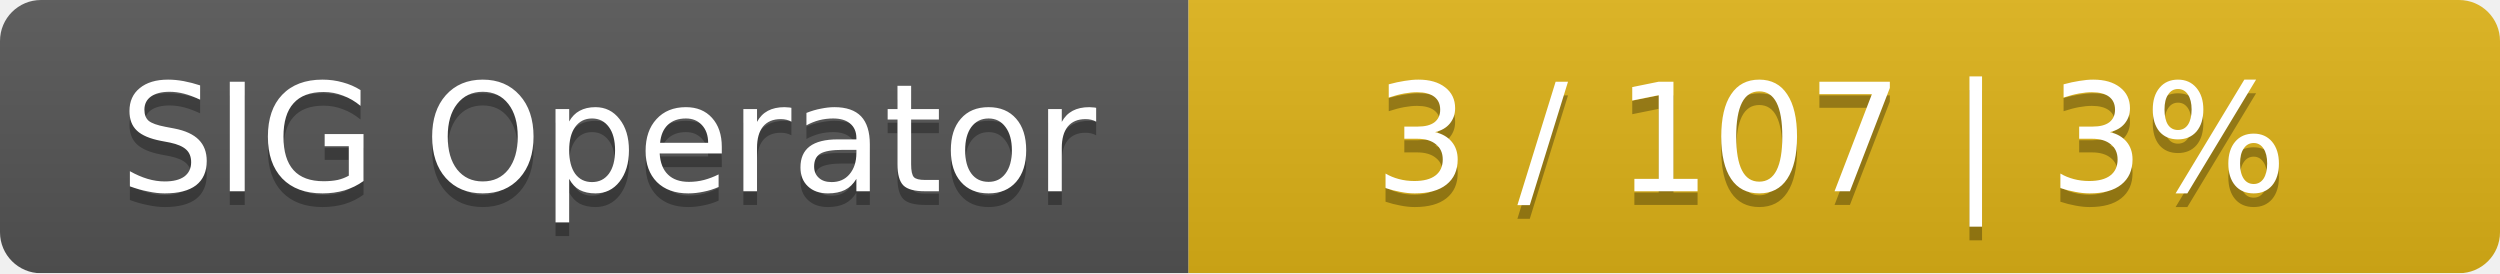
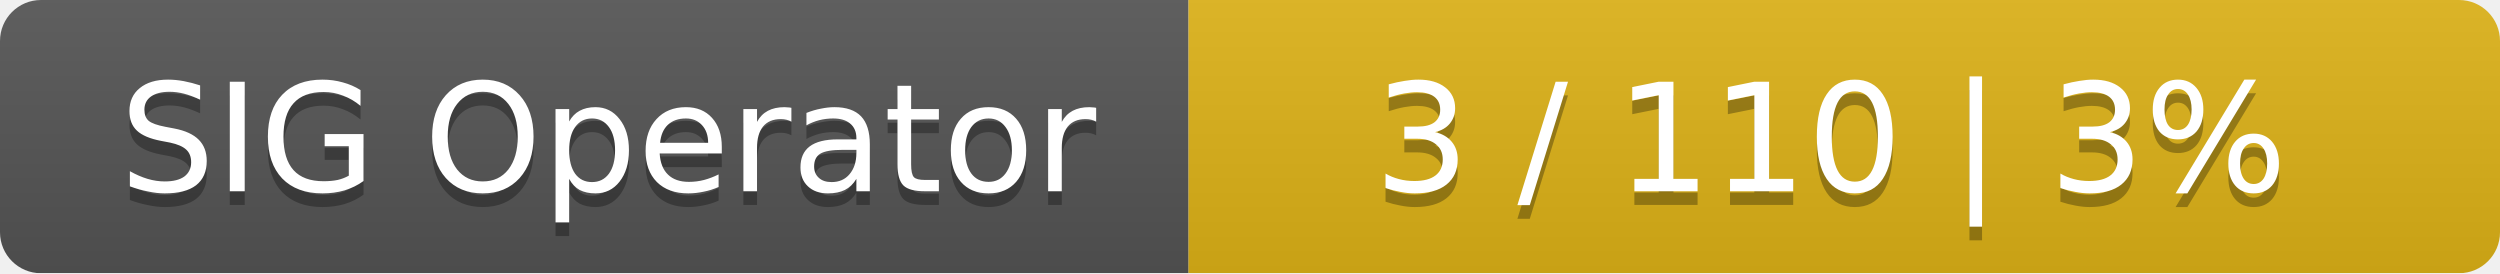
<svg xmlns="http://www.w3.org/2000/svg" width="183" height="20">
  <linearGradient id="smooth" x2="0" y2="100%">
    <stop offset="0" stop-color="#bbb" stop-opacity=".1" />
    <stop offset="1" stop-opacity=".1" />
  </linearGradient>
  <mask id="round">
    <rect width="183" height="20" rx="3" fill="#fff" />
  </mask>
  <g mask="url(#round)">
    <rect width="87" height="20" fill="#555" />
    <rect x="87" width="96" height="20" fill="#dfb317" />
    <rect width="183" height="20" fill="url(#smooth)" />
  </g>
  <g fill="#fff" text-anchor="middle" font-family="DejaVu Sans,Verdana,Geneva,sans-serif" font-size="11">
    <text x="44.5" y="15" fill="#010101" fill-opacity=".3">SIG Operator</text>
    <text x="44.5" y="14">SIG Operator</text>
-     <text x="134" y="15" fill="#010101" fill-opacity=".3">3 / 107    |    3%</text>
-     <text x="134" y="14">3 / 107    |    3%</text>
+     <text x="134" y="15" fill="#010101" fill-opacity=".3">3 / 110    |    3%</text>
+     <text x="134" y="14">3 / 110    |    3%</text>
  </g>
</svg>
